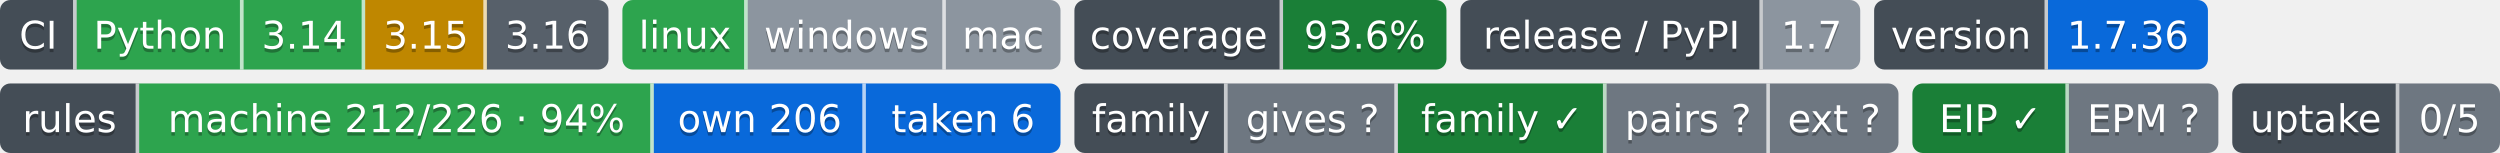
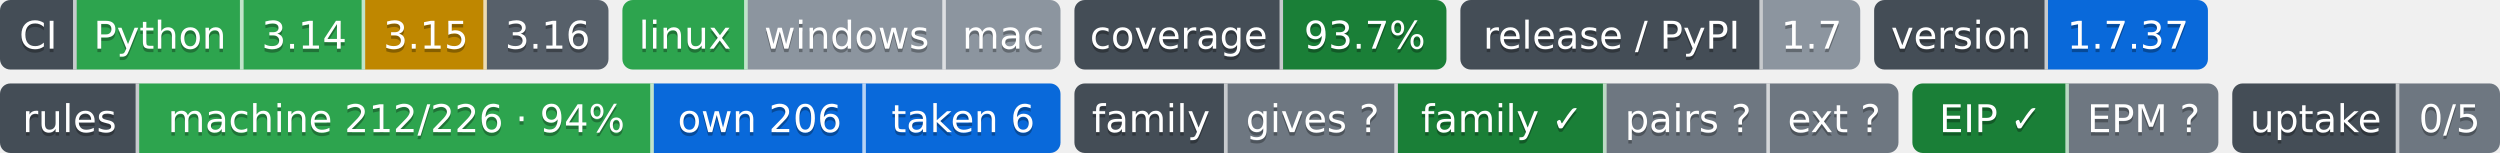
- <svg xmlns="http://www.w3.org/2000/svg" width="719" height="44" role="img" aria-label="Python: CI пройден; 3.14: CI пройден; 3.15: проектом не проверяется — версия лесенки семьи; 3.16: сборки для CI ещё нет; linux: CI пройден; windows: проверка не проводилась; mac: проверка не проводилась; 93.6%: покрытие 93.6%; 1.7: выпуск v1.7.0, на PyPI не публикуется; 1.7.36: версия 1.7.36; machine 212/226 · 94%: правил каталога держится механизмом; own 206: механизм свой; taken 6: механизм взят у другого проекта; gives ?: манифеста нет — проект не издатель; family ✓: ok; pairs ?: парных связей не объявлено; ext ?: фактов нет: .github/badges/facts.json не прочитан; EIP ✓: ok; EPM ?: свой: состояние отдачи; 0/5: перешли на EPM: никто; не прочитано у 5">
-   <clipPath id="zce0454150">
+ <svg xmlns="http://www.w3.org/2000/svg" width="719" height="44" role="img" aria-label="Python: CI пройден; 3.14: CI пройден; 3.15: проектом не проверяется — версия лесенки семьи; 3.16: сборки для CI ещё нет; linux: CI пройден; windows: проверка не проводилась; mac: проверка не проводилась; 93.7%: покрытие 93.7%; 1.7: выпуск v1.7.0, на PyPI не публикуется; 1.7.37: версия 1.7.37; machine 212/226 · 94%: правил каталога держится механизмом; own 206: механизм свой; taken 6: механизм взят у другого проекта; gives ?: манифеста нет — проект не издатель; family ✓: ok; pairs ?: парных связей не объявлено; ext ?: фактов нет: .github/badges/facts.json не прочитан; EIP ✓: ok; EPM ?: свой: состояние отдачи; 0/5: перешли на EPM: никто; не прочитано у 5">
+   <clipPath id="z0b2d023f0">
    <rect width="175" height="20" rx="3" x="0" />
  </clipPath>
-   <clipPath id="zce0454151">
+   <clipPath id="z0b2d023f1">
    <rect width="126" height="20" rx="3" x="179" />
  </clipPath>
-   <clipPath id="zce0454152">
+   <clipPath id="z0b2d023f2">
    <rect width="107" height="20" rx="3" x="309" />
  </clipPath>
-   <clipPath id="zce0454153">
+   <clipPath id="z0b2d023f3">
    <rect width="115" height="20" rx="3" x="420" />
  </clipPath>
-   <clipPath id="zce0454154">
+   <clipPath id="z0b2d023f4">
    <rect width="96" height="20" rx="3" x="539" />
  </clipPath>
  <g>
-     <rect x="0" width="22" height="20" fill="#444d56" clip-path="url(#zce0454150)" />
-     <rect x="22" width="48" height="20" fill="#2da44e" clip-path="url(#zce0454150)" />
-     <rect x="70" width="35" height="20" fill="#2da44e" clip-path="url(#zce0454150)" />
-     <rect x="105" width="35" height="20" fill="#bf8700" clip-path="url(#zce0454150)" />
-     <rect x="140" width="35" height="20" fill="#57606a" clip-path="url(#zce0454150)" />
-     <rect x="179" width="36" height="20" fill="#2da44e" clip-path="url(#zce0454151)" />
-     <rect x="215" width="57" height="20" fill="#8c959f" clip-path="url(#zce0454151)" />
-     <rect x="272" width="33" height="20" fill="#8c959f" clip-path="url(#zce0454151)" />
-     <rect x="309" width="60" height="20" fill="#444d56" clip-path="url(#zce0454152)" />
-     <rect x="369" width="47" height="20" fill="#1a7f37" clip-path="url(#zce0454152)" />
-     <rect x="420" width="87" height="20" fill="#444d56" clip-path="url(#zce0454153)" />
-     <rect x="507" width="28" height="20" fill="#8c959f" clip-path="url(#zce0454153)" />
-     <rect x="539" width="50" height="20" fill="#444d56" clip-path="url(#zce0454154)" />
-     <rect x="589" width="46" height="20" fill="#0969da" clip-path="url(#zce0454154)" />
+     <rect x="0" width="22" height="20" fill="#444d56" clip-path="url(#z0b2d023f0)" />
+     <rect x="22" width="48" height="20" fill="#2da44e" clip-path="url(#z0b2d023f0)" />
+     <rect x="70" width="35" height="20" fill="#2da44e" clip-path="url(#z0b2d023f0)" />
+     <rect x="105" width="35" height="20" fill="#bf8700" clip-path="url(#z0b2d023f0)" />
+     <rect x="140" width="35" height="20" fill="#57606a" clip-path="url(#z0b2d023f0)" />
+     <rect x="179" width="36" height="20" fill="#2da44e" clip-path="url(#z0b2d023f1)" />
+     <rect x="215" width="57" height="20" fill="#8c959f" clip-path="url(#z0b2d023f1)" />
+     <rect x="272" width="33" height="20" fill="#8c959f" clip-path="url(#z0b2d023f1)" />
+     <rect x="309" width="60" height="20" fill="#444d56" clip-path="url(#z0b2d023f2)" />
+     <rect x="369" width="47" height="20" fill="#1a7f37" clip-path="url(#z0b2d023f2)" />
+     <rect x="420" width="87" height="20" fill="#444d56" clip-path="url(#z0b2d023f3)" />
+     <rect x="507" width="28" height="20" fill="#8c959f" clip-path="url(#z0b2d023f3)" />
+     <rect x="539" width="50" height="20" fill="#444d56" clip-path="url(#z0b2d023f4)" />
+     <rect x="589" width="46" height="20" fill="#0969da" clip-path="url(#z0b2d023f4)" />
    <rect x="21" width="1" height="20" fill="#fff" fill-opacity=".7" />
    <rect x="69" width="1" height="20" fill="#fff" fill-opacity=".7" />
    <rect x="104" width="1" height="20" fill="#fff" fill-opacity=".7" />
    <rect x="139" width="1" height="20" fill="#fff" fill-opacity=".7" />
    <rect x="214" width="1" height="20" fill="#fff" fill-opacity=".7" />
    <rect x="271" width="1" height="20" fill="#fff" fill-opacity=".7" />
    <rect x="368" width="1" height="20" fill="#fff" fill-opacity=".7" />
    <rect x="506" width="1" height="20" fill="#fff" fill-opacity=".7" />
    <rect x="588" width="1" height="20" fill="#fff" fill-opacity=".7" />
  </g>
  <g fill="#fff" text-anchor="middle" font-family="Verdana,Geneva,DejaVu Sans,sans-serif" font-size="11">
    <text x="11.0" y="15" fill="#010101" fill-opacity=".3">CI</text>
    <text x="11.0" y="14">CI</text>
    <text x="46.0" y="15" fill="#010101" fill-opacity=".3">Python</text>
    <text x="46.0" y="14">Python</text>
    <text x="87.5" y="15" fill="#010101" fill-opacity=".3">3.14</text>
    <text x="87.5" y="14">3.14</text>
    <text x="122.5" y="15" fill="#010101" fill-opacity=".3">3.15</text>
    <text x="122.5" y="14">3.15</text>
    <text x="157.5" y="15" fill="#010101" fill-opacity=".3">3.16</text>
    <text x="157.5" y="14">3.16</text>
    <text x="197.0" y="15" fill="#010101" fill-opacity=".3">linux</text>
    <text x="197.0" y="14">linux</text>
    <text x="243.5" y="15" fill="#010101" fill-opacity=".3">windows</text>
    <text x="243.5" y="14">windows</text>
    <text x="288.5" y="15" fill="#010101" fill-opacity=".3">mac</text>
    <text x="288.5" y="14">mac</text>
    <text x="339.0" y="15" fill="#010101" fill-opacity=".3">coverage</text>
    <text x="339.0" y="14">coverage</text>
-     <text x="392.5" y="15" fill="#010101" fill-opacity=".3">93.6%</text>
-     <text x="392.5" y="14">93.6%</text>
+     <text x="392.5" y="15" fill="#010101" fill-opacity=".3">93.7%</text>
+     <text x="392.5" y="14">93.7%</text>
    <text x="463.5" y="15" fill="#010101" fill-opacity=".3">release / PyPI</text>
    <text x="463.5" y="14">release / PyPI</text>
    <text x="521.0" y="15" fill="#010101" fill-opacity=".3">1.7</text>
    <text x="521.0" y="14">1.7</text>
    <text x="564.0" y="15" fill="#010101" fill-opacity=".3">version</text>
    <text x="564.0" y="14">version</text>
-     <text x="612.0" y="15" fill="#010101" fill-opacity=".3">1.7.36</text>
-     <text x="612.0" y="14">1.7.36</text>
+     <text x="612.0" y="15" fill="#010101" fill-opacity=".3">1.7.37</text>
+     <text x="612.0" y="14">1.7.37</text>
  </g>
  <clipPath id="zc5d074c90">
    <rect y="24" width="305" height="20" rx="3" x="0" />
  </clipPath>
  <clipPath id="zc5d074c91">
    <rect y="24" width="237" height="20" rx="3" x="309" />
  </clipPath>
  <clipPath id="zc5d074c92">
    <rect y="24" width="88" height="20" rx="3" x="550" />
  </clipPath>
  <clipPath id="zc5d074c93">
    <rect y="24" width="77" height="20" rx="3" x="642" />
  </clipPath>
  <g>
    <rect x="0" y="24" width="40" height="20" fill="#444d56" clip-path="url(#zc5d074c90)" />
    <rect x="40" y="24" width="148" height="20" fill="#2da44e" clip-path="url(#zc5d074c90)" />
    <rect x="188" y="24" width="61" height="20" fill="#0969da" clip-path="url(#zc5d074c90)" />
    <rect x="249" y="24" width="56" height="20" fill="#0969da" clip-path="url(#zc5d074c90)" />
    <rect x="309" y="24" width="44" height="20" fill="#444d56" clip-path="url(#zc5d074c91)" />
    <rect x="353" y="24" width="49" height="20" fill="#6e7781" clip-path="url(#zc5d074c91)" />
    <rect x="402" y="24" width="60" height="20" fill="#1a7f37" clip-path="url(#zc5d074c91)" />
    <rect x="462" y="24" width="47" height="20" fill="#6e7781" clip-path="url(#zc5d074c91)" />
    <rect x="509" y="24" width="37" height="20" fill="#6e7781" clip-path="url(#zc5d074c91)" />
    <rect x="550" y="24" width="45" height="20" fill="#1a7f37" clip-path="url(#zc5d074c92)" />
    <rect x="595" y="24" width="43" height="20" fill="#6e7781" clip-path="url(#zc5d074c92)" />
    <rect x="642" y="24" width="48" height="20" fill="#444d56" clip-path="url(#zc5d074c93)" />
    <rect x="690" y="24" width="29" height="20" fill="#6e7781" clip-path="url(#zc5d074c93)" />
    <rect x="39" y="24" width="1" height="20" fill="#fff" fill-opacity=".7" />
    <rect x="187" y="24" width="1" height="20" fill="#fff" fill-opacity=".7" />
    <rect x="248" y="24" width="1" height="20" fill="#fff" fill-opacity=".7" />
    <rect x="352" y="24" width="1" height="20" fill="#fff" fill-opacity=".7" />
    <rect x="401" y="24" width="1" height="20" fill="#fff" fill-opacity=".7" />
    <rect x="461" y="24" width="1" height="20" fill="#fff" fill-opacity=".7" />
    <rect x="508" y="24" width="1" height="20" fill="#fff" fill-opacity=".7" />
    <rect x="594" y="24" width="1" height="20" fill="#fff" fill-opacity=".7" />
    <rect x="689" y="24" width="1" height="20" fill="#fff" fill-opacity=".7" />
  </g>
  <g fill="#fff" text-anchor="middle" font-family="Verdana,Geneva,DejaVu Sans,sans-serif" font-size="11">
    <text x="20.0" y="39" fill="#010101" fill-opacity=".3">rules</text>
    <text x="20.0" y="38">rules</text>
    <text x="114.0" y="39" fill="#010101" fill-opacity=".3">machine 212/226 · 94%</text>
    <text x="114.0" y="38">machine 212/226 · 94%</text>
    <text x="218.5" y="39" fill="#010101" fill-opacity=".3">own 206</text>
    <text x="218.5" y="38">own 206</text>
    <text x="277.0" y="39" fill="#010101" fill-opacity=".3">taken 6</text>
    <text x="277.0" y="38">taken 6</text>
    <text x="331.0" y="39" fill="#010101" fill-opacity=".3">family</text>
    <text x="331.0" y="38">family</text>
    <text x="377.5" y="39" fill="#010101" fill-opacity=".3">gives ?</text>
    <text x="377.5" y="38">gives ?</text>
    <text x="432.0" y="39" fill="#010101" fill-opacity=".3">family ✓</text>
    <text x="432.0" y="38">family ✓</text>
    <text x="485.5" y="39" fill="#010101" fill-opacity=".3">pairs ?</text>
    <text x="485.5" y="38">pairs ?</text>
    <text x="527.5" y="39" fill="#010101" fill-opacity=".3">ext ?</text>
    <text x="527.5" y="38">ext ?</text>
    <text x="572.5" y="39" fill="#010101" fill-opacity=".3">EIP ✓</text>
    <text x="572.5" y="38">EIP ✓</text>
    <text x="616.5" y="39" fill="#010101" fill-opacity=".3">EPM ?</text>
    <text x="616.5" y="38">EPM ?</text>
    <text x="666.0" y="39" fill="#010101" fill-opacity=".3">uptake</text>
    <text x="666.0" y="38">uptake</text>
    <text x="704.5" y="39" fill="#010101" fill-opacity=".3">0/5</text>
    <text x="704.5" y="38">0/5</text>
  </g>
</svg>
